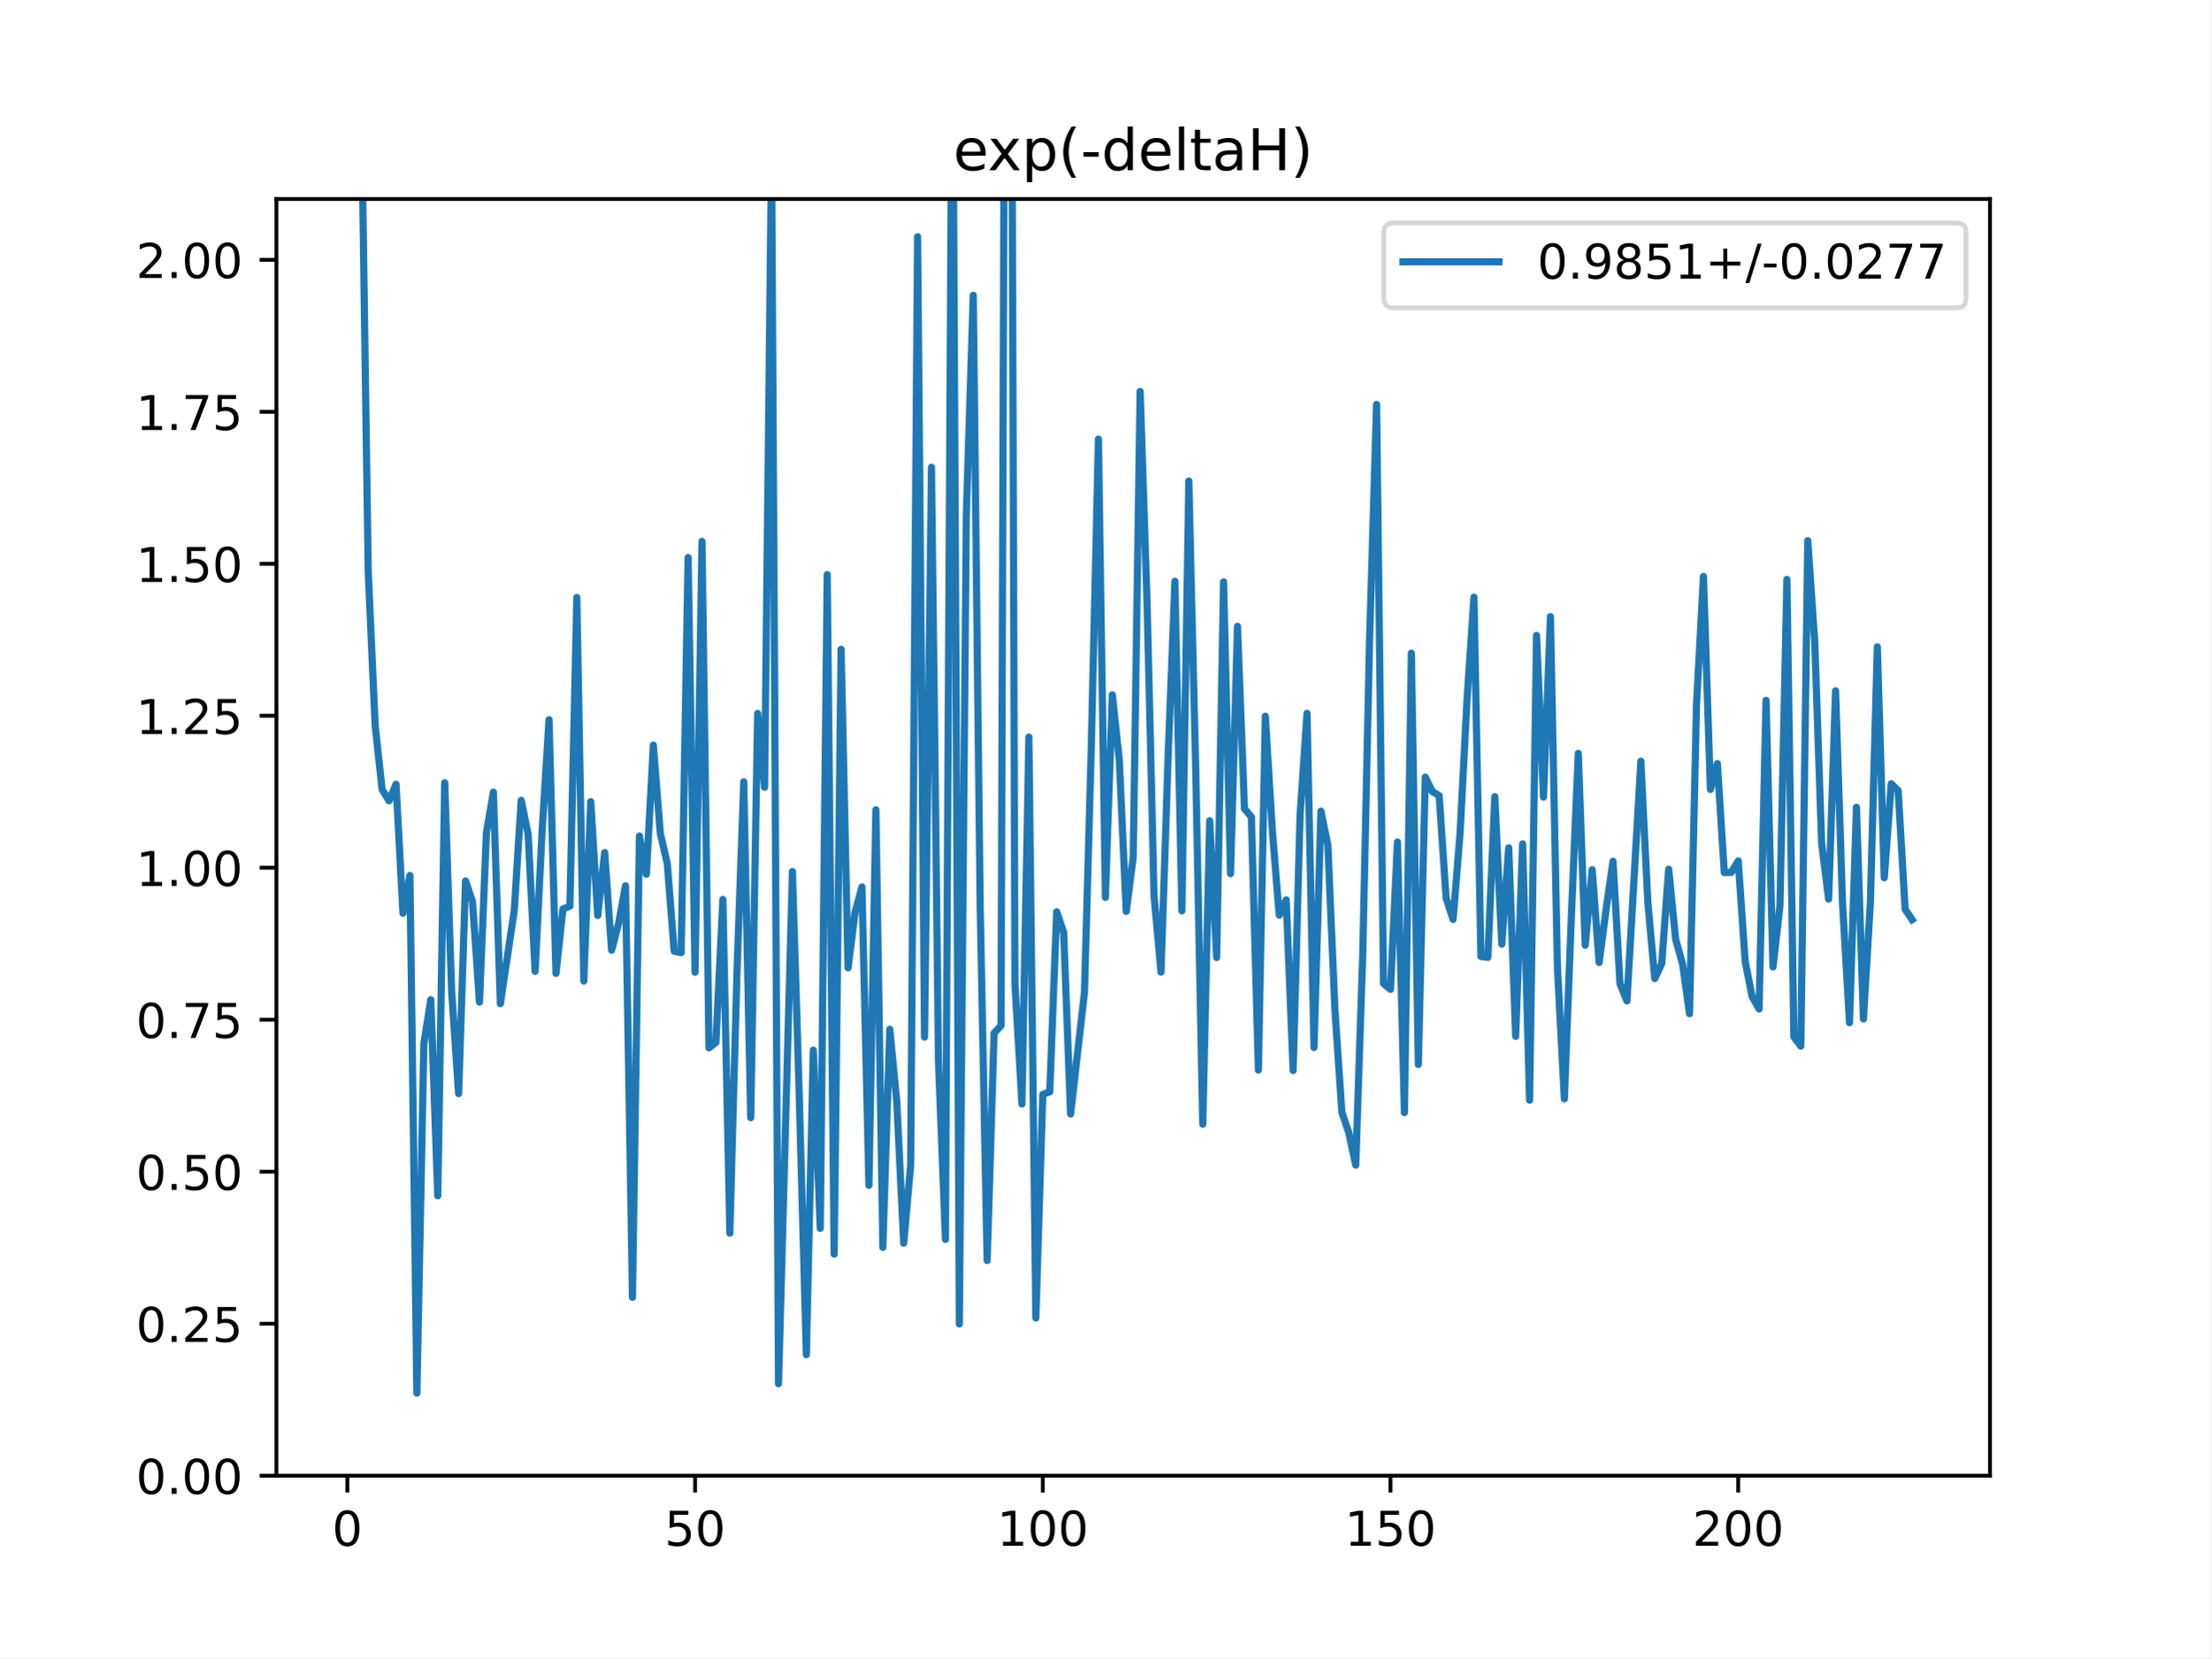
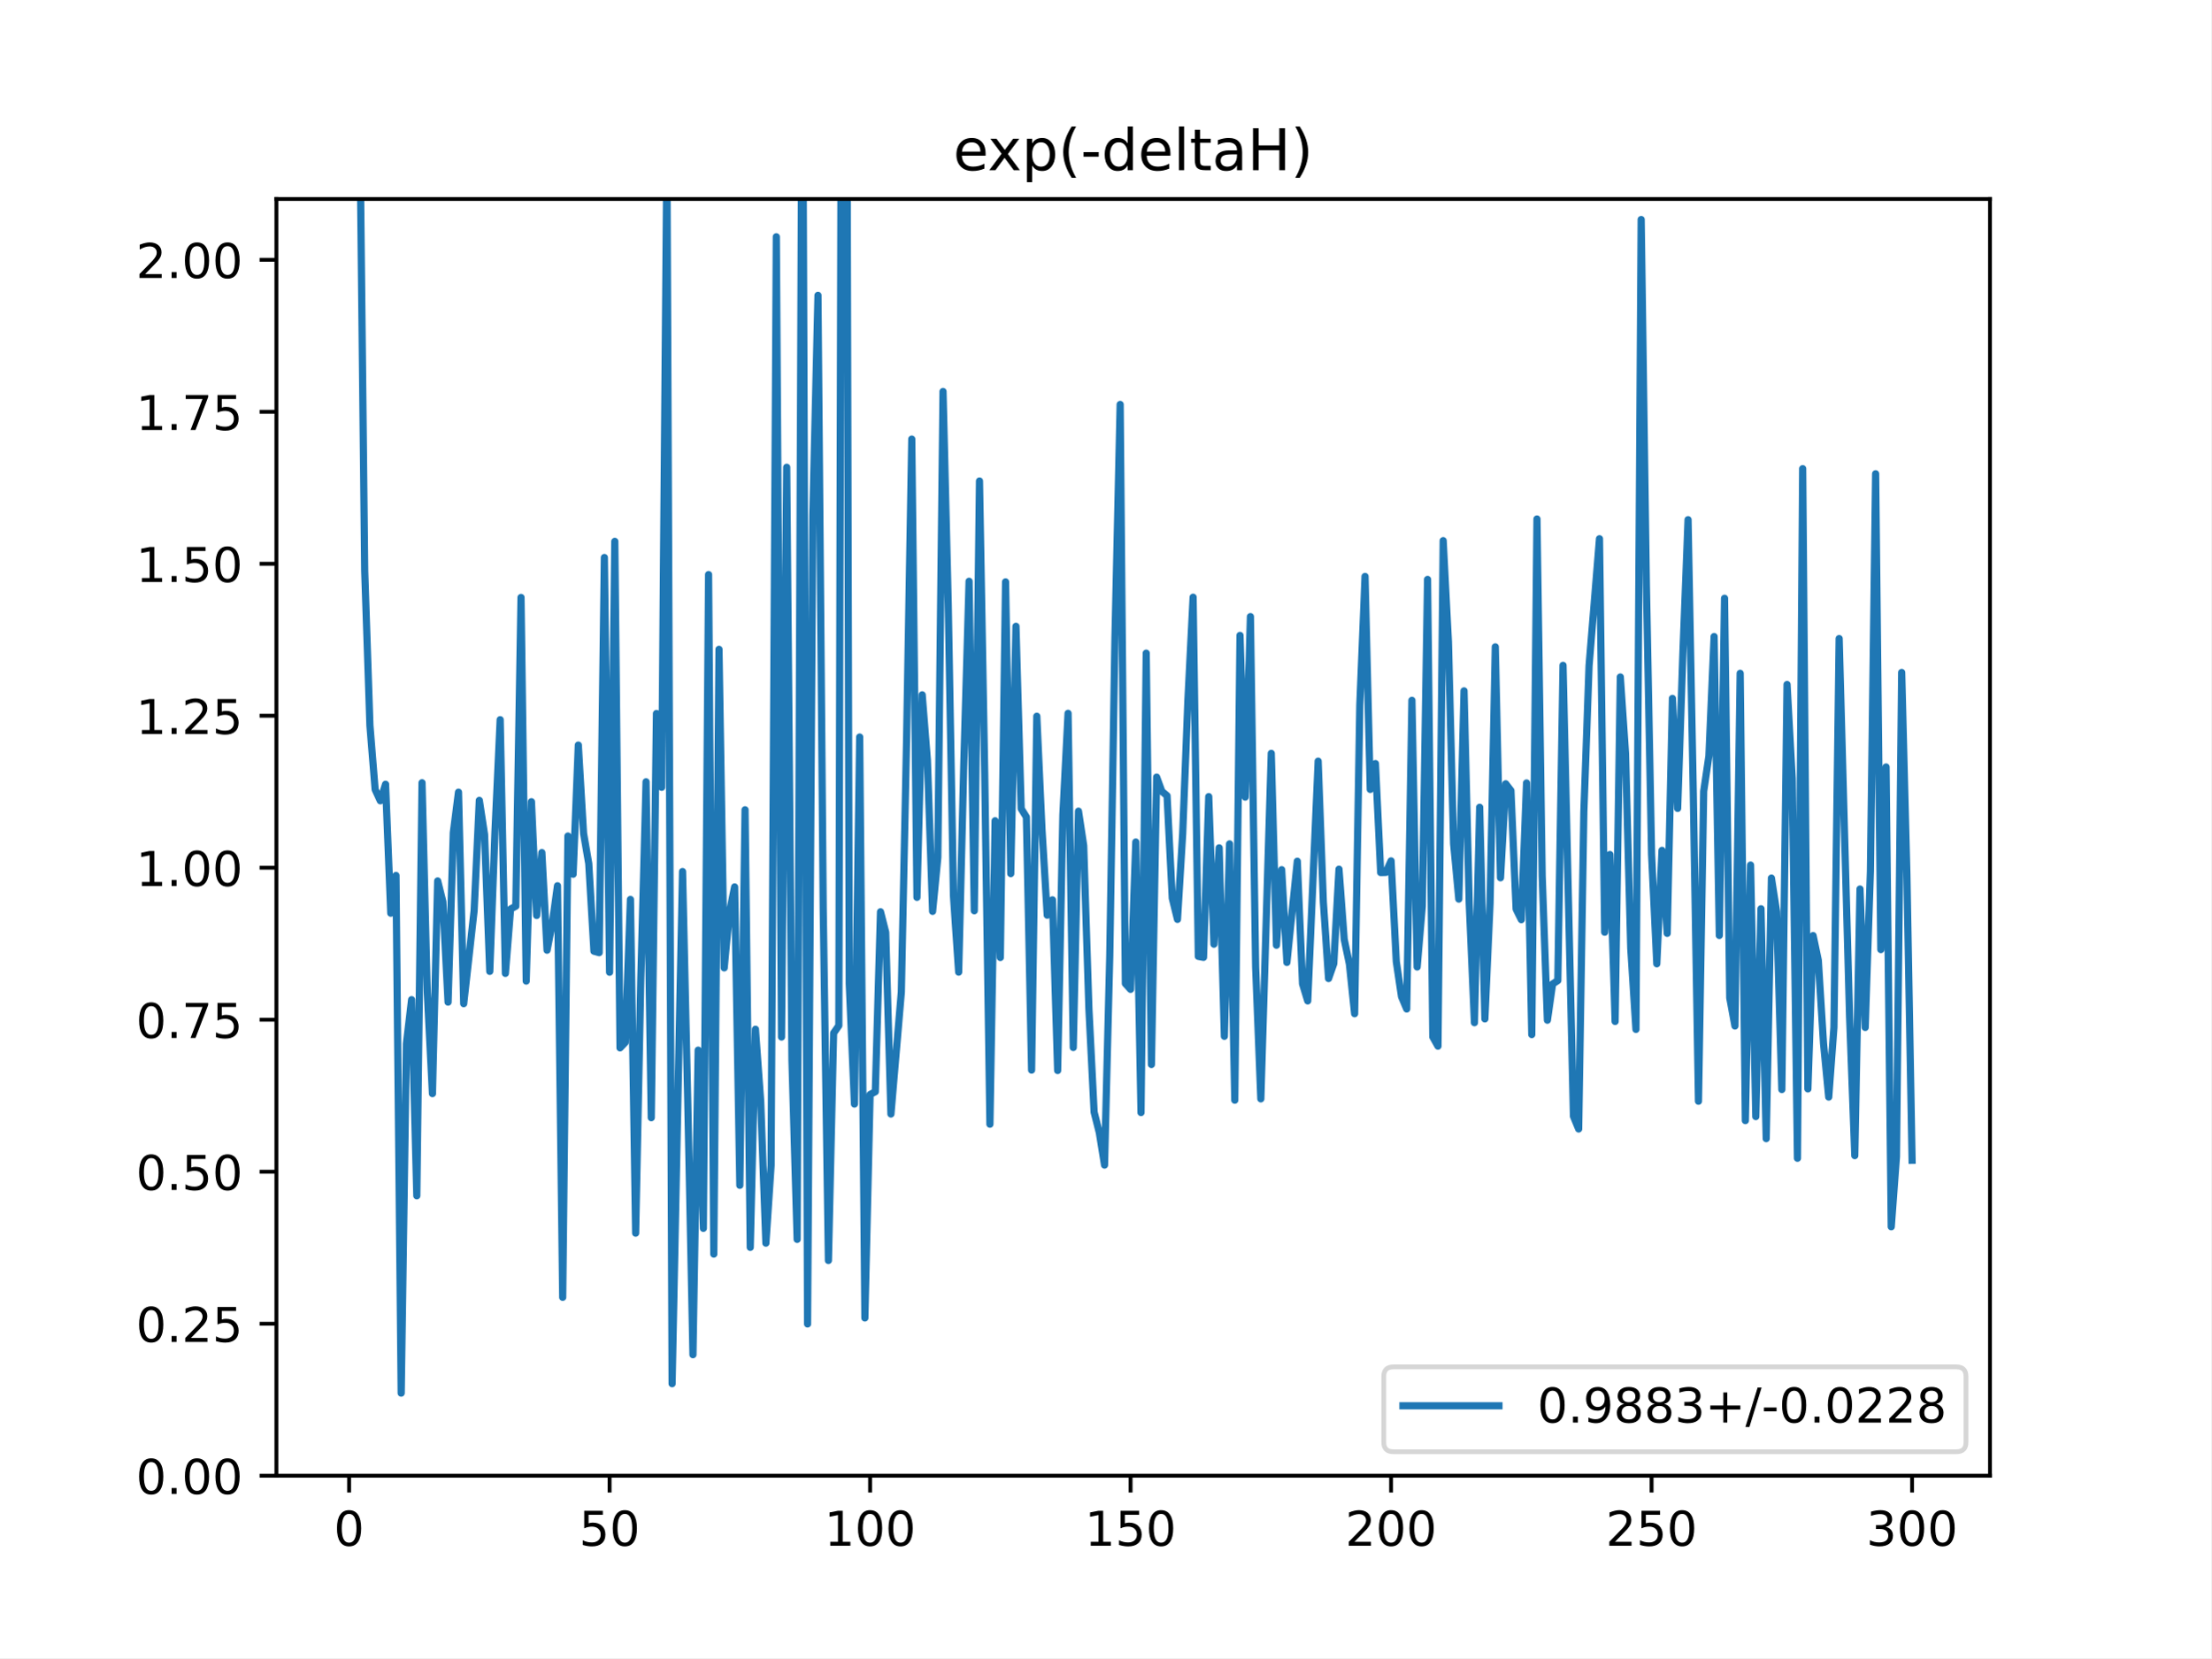
<svg xmlns="http://www.w3.org/2000/svg" xmlns:xlink="http://www.w3.org/1999/xlink" height="345.6pt" version="1.1" viewBox="0 0 460.8 345.6" width="460.8pt">
  <defs>
    <style type="text/css">
*{stroke-linecap:butt;stroke-linejoin:round;}
  </style>
  </defs>
  <g id="figure_1">
    <g id="patch_1">
      <path d="M 0 345.6  L 460.8 345.6  L 460.8 0  L 0 0  z " style="fill:#ffffff;" />
    </g>
    <g id="axes_1">
      <g id="patch_2">
        <path d="M 57.6 307.584  L 414.72 307.584  L 414.72 41.472  L 57.6 41.472  z " style="fill:#ffffff;" />
      </g>
      <g id="matplotlib.axis_1">
        <g id="xtick_1">
          <g id="line2d_1">
            <defs>
-               <path d="M 0 0  L 0 3.5  " id="mc84255a61d" style="stroke:#000000;stroke-width:0.8;" />
-             </defs>
-             <g>
-               <use style="stroke:#000000;stroke-width:0.8;" x="72.383" xlink:href="#mc84255a61d" y="307.584" />
+               <path d="M 0 0  L 0 3.5  " id="maacd89f834" style="stroke:#000000;stroke-width:0.8;" />
+             </defs>
+             <g>
+               <use style="stroke:#000000;stroke-width:0.8;" x="72.747" xlink:href="#maacd89f834" y="307.584" />
            </g>
          </g>
          <g id="text_1">
            <defs>
              <path d="M 31.781 66.406  Q 24.172 66.406 20.328 58.906  Q 16.5 51.422 16.5 36.375  Q 16.5 21.391 20.328 13.891  Q 24.172 6.391 31.781 6.391  Q 39.453 6.391 43.281 13.891  Q 47.125 21.391 47.125 36.375  Q 47.125 51.422 43.281 58.906  Q 39.453 66.406 31.781 66.406  z M 31.781 74.219  Q 44.047 74.219 50.516 64.516  Q 56.984 54.828 56.984 36.375  Q 56.984 17.969 50.516 8.266  Q 44.047 -1.422 31.781 -1.422  Q 19.531 -1.422 13.062 8.266  Q 6.594 17.969 6.594 36.375  Q 6.594 54.828 13.062 64.516  Q 19.531 74.219 31.781 74.219  z " id="DejaVuSans-48" />
            </defs>
-             <g transform="translate(69.20213 322.1824)scale(0.1 -0.1)">
+             <g transform="translate(69.56568 322.1824)scale(0.1 -0.1)">
              <use xlink:href="#DejaVuSans-48" />
            </g>
          </g>
        </g>
        <g id="xtick_2">
          <g id="line2d_2">
            <g>
-               <use style="stroke:#000000;stroke-width:0.8;" x="144.851" xlink:href="#mc84255a61d" y="307.584" />
+               <use style="stroke:#000000;stroke-width:0.8;" x="127.037" xlink:href="#maacd89f834" y="307.584" />
            </g>
          </g>
          <g id="text_2">
            <defs>
              <path d="M 10.797 72.906  L 49.516 72.906  L 49.516 64.594  L 19.828 64.594  L 19.828 46.734  Q 21.969 47.469 24.109 47.828  Q 26.266 48.188 28.422 48.188  Q 40.625 48.188 47.75 41.5  Q 54.891 34.812 54.891 23.391  Q 54.891 11.625 47.562 5.094  Q 40.234 -1.422 26.906 -1.422  Q 22.312 -1.422 17.547 -0.641  Q 12.797 0.141 7.719 1.703  L 7.719 11.625  Q 12.109 9.234 16.797 8.062  Q 21.484 6.891 26.703 6.891  Q 35.156 6.891 40.078 11.328  Q 45.016 15.766 45.016 23.391  Q 45.016 31 40.078 35.438  Q 35.156 39.891 26.703 39.891  Q 22.75 39.891 18.812 39.016  Q 14.891 38.141 10.797 36.281  z " id="DejaVuSans-53" />
            </defs>
-             <g transform="translate(138.4884 322.1824)scale(0.1 -0.1)">
+             <g transform="translate(120.6745 322.1824)scale(0.1 -0.1)">
              <use xlink:href="#DejaVuSans-53" />
              <use x="63.623" xlink:href="#DejaVuSans-48" />
            </g>
          </g>
        </g>
        <g id="xtick_3">
          <g id="line2d_3">
            <g>
-               <use style="stroke:#000000;stroke-width:0.8;" x="217.318" xlink:href="#mc84255a61d" y="307.584" />
+               <use style="stroke:#000000;stroke-width:0.8;" x="181.327" xlink:href="#maacd89f834" y="307.584" />
            </g>
          </g>
          <g id="text_3">
            <defs>
              <path d="M 12.406 8.297  L 28.516 8.297  L 28.516 63.922  L 10.984 60.406  L 10.984 69.391  L 28.422 72.906  L 38.281 72.906  L 38.281 8.297  L 54.391 8.297  L 54.391 0  L 12.406 0  z " id="DejaVuSans-49" />
            </defs>
-             <g transform="translate(207.7747 322.1824)scale(0.1 -0.1)">
+             <g transform="translate(171.7833 322.1824)scale(0.1 -0.1)">
              <use xlink:href="#DejaVuSans-49" />
              <use x="63.623" xlink:href="#DejaVuSans-48" />
              <use x="127.246" xlink:href="#DejaVuSans-48" />
            </g>
          </g>
        </g>
        <g id="xtick_4">
          <g id="line2d_4">
            <g>
-               <use style="stroke:#000000;stroke-width:0.8;" x="289.786" xlink:href="#mc84255a61d" y="307.584" />
+               <use style="stroke:#000000;stroke-width:0.8;" x="235.617" xlink:href="#maacd89f834" y="307.584" />
            </g>
          </g>
          <g id="text_4">
-             <g transform="translate(280.2422 322.1824)scale(0.1 -0.1)">
+             <g transform="translate(226.0733 322.1824)scale(0.1 -0.1)">
              <use xlink:href="#DejaVuSans-49" />
              <use x="63.623" xlink:href="#DejaVuSans-53" />
              <use x="127.246" xlink:href="#DejaVuSans-48" />
            </g>
          </g>
        </g>
        <g id="xtick_5">
          <g id="line2d_5">
            <g>
-               <use style="stroke:#000000;stroke-width:0.8;" x="362.254" xlink:href="#mc84255a61d" y="307.584" />
+               <use style="stroke:#000000;stroke-width:0.8;" x="289.907" xlink:href="#maacd89f834" y="307.584" />
            </g>
          </g>
          <g id="text_5">
            <defs>
              <path d="M 19.188 8.297  L 53.609 8.297  L 53.609 0  L 7.328 0  L 7.328 8.297  Q 12.938 14.109 22.625 23.891  Q 32.328 33.688 34.812 36.531  Q 39.547 41.844 41.422 45.531  Q 43.312 49.219 43.312 52.781  Q 43.312 58.594 39.234 62.25  Q 35.156 65.922 28.609 65.922  Q 23.969 65.922 18.812 64.312  Q 13.672 62.703 7.812 59.422  L 7.812 69.391  Q 13.766 71.781 18.938 73  Q 24.125 74.219 28.422 74.219  Q 39.75 74.219 46.484 68.547  Q 53.219 62.891 53.219 53.422  Q 53.219 48.922 51.531 44.891  Q 49.859 40.875 45.406 35.406  Q 44.188 33.984 37.641 27.219  Q 31.109 20.453 19.188 8.297  z " id="DejaVuSans-50" />
            </defs>
-             <g transform="translate(352.7098 322.1824)scale(0.1 -0.1)">
+             <g transform="translate(280.3634 322.1824)scale(0.1 -0.1)">
              <use xlink:href="#DejaVuSans-50" />
              <use x="63.623" xlink:href="#DejaVuSans-48" />
              <use x="127.246" xlink:href="#DejaVuSans-48" />
            </g>
          </g>
        </g>
+         <g id="xtick_6">
+           <g id="line2d_6">
+             <g>
+               <use style="stroke:#000000;stroke-width:0.8;" x="344.197" xlink:href="#maacd89f834" y="307.584" />
+             </g>
+           </g>
+           <g id="text_6">
+             <g transform="translate(334.6535 322.1824)scale(0.1 -0.1)">
+               <use xlink:href="#DejaVuSans-50" />
+               <use x="63.623" xlink:href="#DejaVuSans-53" />
+               <use x="127.246" xlink:href="#DejaVuSans-48" />
+             </g>
+           </g>
+         </g>
+         <g id="xtick_7">
+           <g id="line2d_7">
+             <g>
+               <use style="stroke:#000000;stroke-width:0.8;" x="398.487" xlink:href="#maacd89f834" y="307.584" />
+             </g>
+           </g>
+           <g id="text_7">
+             <defs>
+               <path d="M 40.578 39.312  Q 47.656 37.797 51.625 33  Q 55.609 28.219 55.609 21.188  Q 55.609 10.406 48.188 4.484  Q 40.766 -1.422 27.094 -1.422  Q 22.516 -1.422 17.656 -0.516  Q 12.797 0.391 7.625 2.203  L 7.625 11.719  Q 11.719 9.328 16.594 8.109  Q 21.484 6.891 26.812 6.891  Q 36.078 6.891 40.938 10.547  Q 45.797 14.203 45.797 21.188  Q 45.797 27.641 41.281 31.266  Q 36.766 34.906 28.719 34.906  L 20.219 34.906  L 20.219 43.016  L 29.109 43.016  Q 36.375 43.016 40.234 45.922  Q 44.094 48.828 44.094 54.297  Q 44.094 59.906 40.109 62.906  Q 36.141 65.922 28.719 65.922  Q 24.656 65.922 20.016 65.031  Q 15.375 64.156 9.812 62.312  L 9.812 71.094  Q 15.438 72.656 20.344 73.438  Q 25.25 74.219 29.594 74.219  Q 40.828 74.219 47.359 69.109  Q 53.906 64.016 53.906 55.328  Q 53.906 49.266 50.438 45.094  Q 46.969 40.922 40.578 39.312  z " id="DejaVuSans-51" />
+             </defs>
+             <g transform="translate(388.9435 322.1824)scale(0.1 -0.1)">
+               <use xlink:href="#DejaVuSans-51" />
+               <use x="63.623" xlink:href="#DejaVuSans-48" />
+               <use x="127.246" xlink:href="#DejaVuSans-48" />
+             </g>
+           </g>
+         </g>
      </g>
      <g id="matplotlib.axis_2">
        <g id="ytick_1">
-           <g id="line2d_6">
-             <defs>
-               <path d="M 0 0  L -3.5 0  " id="md9ba91900f" style="stroke:#000000;stroke-width:0.8;" />
-             </defs>
-             <g>
-               <use style="stroke:#000000;stroke-width:0.8;" x="57.6" xlink:href="#md9ba91900f" y="307.584" />
-             </g>
-           </g>
-           <g id="text_6">
+           <g id="line2d_8">
+             <defs>
+               <path d="M 0 0  L -3.5 0  " id="me65c420ccc" style="stroke:#000000;stroke-width:0.8;" />
+             </defs>
+             <g>
+               <use style="stroke:#000000;stroke-width:0.8;" x="57.6" xlink:href="#me65c420ccc" y="307.584" />
+             </g>
+           </g>
+           <g id="text_8">
            <defs>
              <path d="M 10.688 12.406  L 21 12.406  L 21 0  L 10.688 0  z " id="DejaVuSans-46" />
            </defs>
            <g transform="translate(28.33438 311.3832)scale(0.1 -0.1)">
              <use xlink:href="#DejaVuSans-48" />
              <use x="63.623" xlink:href="#DejaVuSans-46" />
              <use x="95.41" xlink:href="#DejaVuSans-48" />
              <use x="159.033" xlink:href="#DejaVuSans-48" />
            </g>
          </g>
        </g>
        <g id="ytick_2">
-           <g id="line2d_7">
-             <g>
-               <use style="stroke:#000000;stroke-width:0.8;" x="57.6" xlink:href="#md9ba91900f" y="275.904" />
-             </g>
-           </g>
-           <g id="text_7">
+           <g id="line2d_9">
+             <g>
+               <use style="stroke:#000000;stroke-width:0.8;" x="57.6" xlink:href="#me65c420ccc" y="275.904" />
+             </g>
+           </g>
+           <g id="text_9">
            <g transform="translate(28.33438 279.7032)scale(0.1 -0.1)">
              <use xlink:href="#DejaVuSans-48" />
              <use x="63.623" xlink:href="#DejaVuSans-46" />
              <use x="95.41" xlink:href="#DejaVuSans-50" />
              <use x="159.033" xlink:href="#DejaVuSans-53" />
            </g>
          </g>
        </g>
        <g id="ytick_3">
-           <g id="line2d_8">
-             <g>
-               <use style="stroke:#000000;stroke-width:0.8;" x="57.6" xlink:href="#md9ba91900f" y="244.224" />
-             </g>
-           </g>
-           <g id="text_8">
+           <g id="line2d_10">
+             <g>
+               <use style="stroke:#000000;stroke-width:0.8;" x="57.6" xlink:href="#me65c420ccc" y="244.224" />
+             </g>
+           </g>
+           <g id="text_10">
            <g transform="translate(28.33438 248.0232)scale(0.1 -0.1)">
              <use xlink:href="#DejaVuSans-48" />
              <use x="63.623" xlink:href="#DejaVuSans-46" />
              <use x="95.41" xlink:href="#DejaVuSans-53" />
              <use x="159.033" xlink:href="#DejaVuSans-48" />
            </g>
          </g>
        </g>
        <g id="ytick_4">
-           <g id="line2d_9">
-             <g>
-               <use style="stroke:#000000;stroke-width:0.8;" x="57.6" xlink:href="#md9ba91900f" y="212.544" />
-             </g>
-           </g>
-           <g id="text_9">
+           <g id="line2d_11">
+             <g>
+               <use style="stroke:#000000;stroke-width:0.8;" x="57.6" xlink:href="#me65c420ccc" y="212.544" />
+             </g>
+           </g>
+           <g id="text_11">
            <defs>
              <path d="M 8.203 72.906  L 55.078 72.906  L 55.078 68.703  L 28.609 0  L 18.312 0  L 43.219 64.594  L 8.203 64.594  z " id="DejaVuSans-55" />
            </defs>
            <g transform="translate(28.33438 216.3432)scale(0.1 -0.1)">
              <use xlink:href="#DejaVuSans-48" />
              <use x="63.623" xlink:href="#DejaVuSans-46" />
              <use x="95.41" xlink:href="#DejaVuSans-55" />
              <use x="159.033" xlink:href="#DejaVuSans-53" />
            </g>
          </g>
        </g>
        <g id="ytick_5">
-           <g id="line2d_10">
-             <g>
-               <use style="stroke:#000000;stroke-width:0.8;" x="57.6" xlink:href="#md9ba91900f" y="180.864" />
-             </g>
-           </g>
-           <g id="text_10">
+           <g id="line2d_12">
+             <g>
+               <use style="stroke:#000000;stroke-width:0.8;" x="57.6" xlink:href="#me65c420ccc" y="180.864" />
+             </g>
+           </g>
+           <g id="text_12">
            <g transform="translate(28.33438 184.6632)scale(0.1 -0.1)">
              <use xlink:href="#DejaVuSans-49" />
              <use x="63.623" xlink:href="#DejaVuSans-46" />
              <use x="95.41" xlink:href="#DejaVuSans-48" />
              <use x="159.033" xlink:href="#DejaVuSans-48" />
            </g>
          </g>
        </g>
        <g id="ytick_6">
-           <g id="line2d_11">
-             <g>
-               <use style="stroke:#000000;stroke-width:0.8;" x="57.6" xlink:href="#md9ba91900f" y="149.184" />
-             </g>
-           </g>
-           <g id="text_11">
+           <g id="line2d_13">
+             <g>
+               <use style="stroke:#000000;stroke-width:0.8;" x="57.6" xlink:href="#me65c420ccc" y="149.184" />
+             </g>
+           </g>
+           <g id="text_13">
            <g transform="translate(28.33438 152.9832)scale(0.1 -0.1)">
              <use xlink:href="#DejaVuSans-49" />
              <use x="63.623" xlink:href="#DejaVuSans-46" />
              <use x="95.41" xlink:href="#DejaVuSans-50" />
              <use x="159.033" xlink:href="#DejaVuSans-53" />
            </g>
          </g>
        </g>
        <g id="ytick_7">
-           <g id="line2d_12">
-             <g>
-               <use style="stroke:#000000;stroke-width:0.8;" x="57.6" xlink:href="#md9ba91900f" y="117.504" />
-             </g>
-           </g>
-           <g id="text_12">
+           <g id="line2d_14">
+             <g>
+               <use style="stroke:#000000;stroke-width:0.8;" x="57.6" xlink:href="#me65c420ccc" y="117.504" />
+             </g>
+           </g>
+           <g id="text_14">
            <g transform="translate(28.33438 121.3032)scale(0.1 -0.1)">
              <use xlink:href="#DejaVuSans-49" />
              <use x="63.623" xlink:href="#DejaVuSans-46" />
              <use x="95.41" xlink:href="#DejaVuSans-53" />
              <use x="159.033" xlink:href="#DejaVuSans-48" />
            </g>
          </g>
        </g>
        <g id="ytick_8">
-           <g id="line2d_13">
-             <g>
-               <use style="stroke:#000000;stroke-width:0.8;" x="57.6" xlink:href="#md9ba91900f" y="85.824" />
-             </g>
-           </g>
-           <g id="text_13">
+           <g id="line2d_15">
+             <g>
+               <use style="stroke:#000000;stroke-width:0.8;" x="57.6" xlink:href="#me65c420ccc" y="85.824" />
+             </g>
+           </g>
+           <g id="text_15">
            <g transform="translate(28.33438 89.62322)scale(0.1 -0.1)">
              <use xlink:href="#DejaVuSans-49" />
              <use x="63.623" xlink:href="#DejaVuSans-46" />
              <use x="95.41" xlink:href="#DejaVuSans-55" />
              <use x="159.033" xlink:href="#DejaVuSans-53" />
            </g>
          </g>
        </g>
        <g id="ytick_9">
-           <g id="line2d_14">
-             <g>
-               <use style="stroke:#000000;stroke-width:0.8;" x="57.6" xlink:href="#md9ba91900f" y="54.144" />
-             </g>
-           </g>
-           <g id="text_14">
+           <g id="line2d_16">
+             <g>
+               <use style="stroke:#000000;stroke-width:0.8;" x="57.6" xlink:href="#me65c420ccc" y="54.144" />
+             </g>
+           </g>
+           <g id="text_16">
            <g transform="translate(28.33438 57.94322)scale(0.1 -0.1)">
              <use xlink:href="#DejaVuSans-50" />
              <use x="63.623" xlink:href="#DejaVuSans-46" />
              <use x="95.41" xlink:href="#DejaVuSans-48" />
              <use x="159.033" xlink:href="#DejaVuSans-48" />
            </g>
          </g>
        </g>
      </g>
-       <g id="line2d_15">
-         <path clip-path="url(#p8f76c8113b)" d="M 75.235 -1  L 75.282 19.743  L 76.731 119.047  L 78.181 151.229  L 79.63 164.559  L 81.079 166.912  L 82.529 163.465  L 83.978 190.34  L 85.428 182.472  L 86.877 290.369  L 88.326 217.531  L 89.776 208.361  L 91.225 249.236  L 92.674 163.147  L 94.124 206.748  L 95.573 227.947  L 97.022 183.614  L 98.472 187.952  L 99.921 208.873  L 101.37 173.557  L 102.82 165.114  L 104.269 209.195  L 107.168 189.79  L 108.617 166.823  L 110.066 173.939  L 111.516 202.469  L 112.965 173.366  L 114.415 150.004  L 115.864 202.884  L 117.313 189.464  L 118.763 188.875  L 120.212 124.525  L 121.661 204.486  L 123.111 167.098  L 124.56 190.817  L 126.009 177.703  L 127.459 198.052  L 128.908 192.492  L 130.357 184.618  L 131.807 270.401  L 133.256 174.255  L 134.705 182.213  L 136.155 155.298  L 137.604 173.682  L 139.054 179.98  L 140.503 198.259  L 141.952 198.561  L 143.402 116.197  L 144.851 202.647  L 146.3 112.834  L 147.75 218.411  L 149.199 217.272  L 150.648 187.473  L 152.098 257.029  L 153.547 203.771  L 154.996 162.952  L 156.446 232.965  L 157.895 148.714  L 159.344 164.098  L 160.794 31.17  L 162.243 288.408  L 165.142 181.648  L 166.591 229.316  L 168.041 282.36  L 169.49 218.881  L 170.939 256.026  L 172.389 119.759  L 173.838 261.391  L 175.287 135.335  L 176.737 201.73  L 178.186 190.201  L 179.635 184.861  L 181.085 247.059  L 182.534 168.785  L 183.983 259.997  L 185.433 214.528  L 186.882 229.538  L 188.331 259.114  L 189.781 242.925  L 191.23 49.349  L 192.679 216.153  L 194.129 97.386  L 195.578 220.96  L 197.028 258.33  L 198.436 -1  M 198.516 -1  L 199.926 275.954  L 201.376 107.463  L 202.825 61.554  L 204.274 189.207  L 205.724 262.733  L 207.173 215.329  L 208.622 213.764  L 209.344 -1  M 210.815 -1  L 211.521 205.016  L 212.97 230.112  L 214.42 153.619  L 215.869 274.7  L 217.318 228.124  L 218.768 227.557  L 220.217 190.043  L 221.666 194.33  L 223.116 232.196  L 226.015 206.763  L 227.464 154.317  L 228.913 91.523  L 230.363 187.035  L 231.812 144.828  L 233.261 158.424  L 234.711 189.959  L 236.16 178.71  L 237.609 81.593  L 239.059 125.785  L 240.508 186.684  L 241.957 202.62  L 243.407 158.703  L 244.856 121.151  L 246.305 189.833  L 247.755 100.253  L 249.204 161.166  L 250.654 234.321  L 252.103 171.068  L 253.552 199.571  L 255.002 121.278  L 256.451 182.088  L 257.9 130.537  L 259.35 168.557  L 260.799 170.296  L 262.248 223.04  L 263.698 149.288  L 265.147 172.959  L 266.596 190.753  L 268.046 187.555  L 269.495 223.134  L 270.944 169.843  L 272.394 148.68  L 273.843 218.338  L 275.292 169.066  L 276.742 176.271  L 278.191 210.254  L 279.641 231.795  L 281.09 236.088  L 282.539 242.838  L 283.989 199.317  L 285.438 132.846  L 286.887 84.294  L 288.337 205.012  L 289.786 206.212  L 291.235 175.5  L 292.685 231.893  L 294.134 136.136  L 295.583 221.876  L 297.033 161.975  L 298.482 164.948  L 299.931 165.855  L 301.381 187.214  L 302.83 191.629  L 304.279 173.755  L 305.729 145.954  L 307.178 124.472  L 308.628 199.339  L 310.077 199.542  L 311.526 166.037  L 312.976 196.798  L 314.425 176.719  L 315.874 215.999  L 317.324 175.888  L 318.773 229.316  L 320.222 132.43  L 321.672 166.135  L 323.121 128.526  L 324.57 201.547  L 326.02 229.039  L 327.469 191.258  L 328.918 157.02  L 330.368 197.014  L 331.817 181.273  L 333.266 200.609  L 334.716 189.559  L 336.165 179.51  L 337.615 205.067  L 339.064 208.624  L 341.963 158.653  L 343.412 188.015  L 344.861 203.96  L 346.311 200.842  L 347.76 181.165  L 349.209 195.756  L 350.659 200.946  L 352.108 211.293  L 353.557 146.938  L 355.007 120.144  L 356.456 164.542  L 357.905 159.154  L 359.355 181.869  L 360.804 181.838  L 362.254 179.435  L 363.703 200.416  L 365.152 207.739  L 366.602 210.304  L 368.051 145.976  L 369.5 201.548  L 370.95 188.793  L 372.399 120.77  L 373.848 216.11  L 375.298 218.053  L 376.747 112.69  L 378.196 133.716  L 379.646 175.872  L 381.095 187.398  L 382.544 143.998  L 383.994 188.321  L 385.443 213.163  L 386.892 168.263  L 388.342 212.369  L 389.791 188.224  L 391.241 134.83  L 392.69 182.963  L 394.139 163.363  L 395.589 164.788  L 397.038 189.506  L 398.487 191.685  L 398.487 191.685  " style="fill:none;stroke:#1f77b4;stroke-linecap:square;stroke-width:1.5;" />
+       <g id="line2d_17">
+         <path clip-path="url(#p2df93ce025)" d="M 74.883 -1  L 74.919 19.743  L 76.004 119.047  L 77.09 151.229  L 78.176 164.559  L 79.262 166.912  L 80.348 163.465  L 81.433 190.34  L 82.519 182.472  L 83.605 290.369  L 84.691 217.531  L 85.777 208.361  L 86.862 249.236  L 87.948 163.147  L 89.034 206.748  L 90.12 227.947  L 91.206 183.614  L 92.291 187.952  L 93.377 208.873  L 94.463 173.557  L 95.549 165.114  L 96.635 209.195  L 98.806 189.79  L 99.892 166.823  L 100.978 173.939  L 102.064 202.469  L 103.149 173.366  L 104.235 150.004  L 105.321 202.884  L 106.407 189.464  L 107.493 188.875  L 108.578 124.525  L 109.664 204.486  L 110.75 167.098  L 111.836 190.817  L 112.922 177.703  L 114.007 198.052  L 115.093 192.492  L 116.179 184.618  L 117.265 270.401  L 118.351 174.255  L 119.436 182.213  L 120.522 155.298  L 121.608 173.682  L 122.694 179.98  L 123.78 198.259  L 124.865 198.561  L 125.951 116.197  L 127.037 202.647  L 128.123 112.834  L 129.209 218.411  L 130.294 217.272  L 131.38 187.473  L 132.466 257.029  L 133.552 203.771  L 134.638 162.952  L 135.723 232.965  L 136.809 148.714  L 137.895 164.098  L 138.981 31.17  L 140.067 288.408  L 142.238 181.648  L 143.324 229.316  L 144.41 282.36  L 145.496 218.881  L 146.581 256.026  L 147.667 119.759  L 148.753 261.391  L 149.839 135.335  L 150.925 201.73  L 152.01 190.201  L 153.096 184.861  L 154.182 247.059  L 155.268 168.785  L 156.354 259.997  L 157.439 214.528  L 158.525 229.538  L 159.611 259.114  L 160.697 242.925  L 161.783 49.349  L 162.868 216.153  L 163.954 97.386  L 165.04 220.96  L 166.126 258.33  L 167.181 -1  M 167.241 -1  L 168.297 275.954  L 169.383 107.463  L 170.469 61.554  L 171.555 189.207  L 172.641 262.733  L 173.726 215.329  L 174.812 213.764  L 175.353 -1  M 176.455 -1  L 176.984 205.016  L 178.07 230.112  L 179.155 153.619  L 180.241 274.7  L 181.327 228.124  L 182.413 227.557  L 183.499 190.043  L 184.584 194.33  L 185.67 232.196  L 187.842 206.763  L 188.928 154.317  L 190.013 91.523  L 191.099 187.035  L 192.185 144.828  L 193.271 158.424  L 194.357 189.959  L 195.442 178.71  L 196.528 81.593  L 197.614 125.785  L 198.7 186.684  L 199.786 202.62  L 200.871 158.703  L 201.957 121.151  L 203.043 189.833  L 204.129 100.253  L 205.215 161.166  L 206.3 234.321  L 207.386 171.068  L 208.472 199.571  L 209.558 121.278  L 210.644 182.088  L 211.729 130.537  L 212.815 168.557  L 213.901 170.296  L 214.987 223.04  L 216.073 149.288  L 217.158 172.959  L 218.244 190.753  L 219.33 187.555  L 220.416 223.134  L 221.502 169.843  L 222.587 148.68  L 223.673 218.338  L 224.759 169.066  L 225.845 176.271  L 226.931 210.254  L 228.016 231.795  L 229.102 236.088  L 230.188 242.838  L 231.274 199.317  L 232.36 132.846  L 233.445 84.294  L 234.531 205.012  L 235.617 206.212  L 236.703 175.5  L 237.789 231.893  L 238.875 136.136  L 239.96 221.876  L 241.046 161.975  L 242.132 164.948  L 243.218 165.855  L 244.304 187.214  L 245.389 191.629  L 246.475 173.755  L 247.561 145.954  L 248.647 124.472  L 249.733 199.339  L 250.818 199.542  L 251.904 166.037  L 252.99 196.798  L 254.076 176.719  L 255.162 215.999  L 256.247 175.888  L 257.333 229.316  L 258.419 132.43  L 259.505 166.135  L 260.591 128.526  L 261.676 201.547  L 262.762 229.039  L 264.934 157.02  L 266.02 197.014  L 267.105 181.273  L 268.191 200.609  L 270.363 179.51  L 271.449 205.067  L 272.534 208.624  L 274.706 158.653  L 275.792 188.015  L 276.878 203.96  L 277.963 200.842  L 279.049 181.165  L 280.135 195.756  L 281.221 200.946  L 282.307 211.293  L 283.392 146.938  L 284.478 120.144  L 285.564 164.542  L 286.65 159.154  L 287.736 181.869  L 288.821 181.838  L 289.907 179.435  L 290.993 200.416  L 292.079 207.739  L 293.165 210.304  L 294.25 145.976  L 295.336 201.548  L 296.422 188.793  L 297.508 120.77  L 298.594 216.11  L 299.679 218.053  L 300.765 112.69  L 301.851 133.716  L 302.937 175.872  L 304.023 187.398  L 305.108 143.998  L 306.194 188.321  L 307.28 213.163  L 308.366 168.263  L 309.452 212.369  L 310.537 188.224  L 311.623 134.83  L 312.709 182.963  L 313.795 163.363  L 314.881 164.788  L 315.966 189.506  L 317.052 191.685  L 318.138 163.194  L 319.224 215.642  L 320.31 108.17  L 321.395 182.487  L 322.481 212.648  L 323.567 205.092  L 324.653 204.378  L 325.739 138.673  L 327.91 232.656  L 328.996 235.316  L 330.082 169.19  L 331.168 138.762  L 333.339 112.289  L 334.425 194.307  L 335.511 178.112  L 336.597 212.907  L 337.682 141.107  L 338.768 157.057  L 339.854 197.659  L 340.94 214.56  L 342.026 45.752  L 343.111 121.865  L 344.197 178.045  L 345.283 200.885  L 346.369 177.242  L 347.455 194.546  L 348.54 145.571  L 349.626 168.502  L 350.712 136.385  L 351.798 108.318  L 352.884 165.257  L 353.969 229.533  L 355.055 164.939  L 356.141 157.585  L 357.227 132.673  L 358.313 194.974  L 359.398 124.691  L 360.484 207.983  L 361.57 213.846  L 362.656 140.331  L 363.742 233.57  L 364.827 180.303  L 365.913 232.735  L 366.999 189.416  L 368.085 237.33  L 369.171 183.03  L 370.256 190.015  L 371.342 227.092  L 372.428 142.674  L 373.514 162.306  L 374.6 241.419  L 375.685 97.68  L 376.771 226.96  L 377.857 195.006  L 378.943 200.171  L 380.029 217.513  L 381.114 228.661  L 382.2 214.14  L 383.286 133.097  L 385.458 211.772  L 386.543 240.869  L 387.629 185.297  L 388.715 214.152  L 389.801 181.595  L 390.887 98.743  L 391.972 197.921  L 393.058 159.857  L 394.144 255.697  L 395.23 241.098  L 396.316 140.155  L 397.401 182.148  L 398.487 241.843  L 398.487 241.843  " style="fill:none;stroke:#1f77b4;stroke-linecap:square;stroke-width:1.5;" />
      </g>
      <g id="patch_3">
        <path d="M 57.6 307.584  L 57.6 41.472  " style="fill:none;stroke:#000000;stroke-linecap:square;stroke-linejoin:miter;stroke-width:0.8;" />
      </g>
      <g id="patch_4">
        <path d="M 414.72 307.584  L 414.72 41.472  " style="fill:none;stroke:#000000;stroke-linecap:square;stroke-linejoin:miter;stroke-width:0.8;" />
      </g>
      <g id="patch_5">
        <path d="M 57.6 307.584  L 414.72 307.584  " style="fill:none;stroke:#000000;stroke-linecap:square;stroke-linejoin:miter;stroke-width:0.8;" />
      </g>
      <g id="patch_6">
        <path d="M 57.6 41.472  L 414.72 41.472  " style="fill:none;stroke:#000000;stroke-linecap:square;stroke-linejoin:miter;stroke-width:0.8;" />
      </g>
-       <g id="text_15">
+       <g id="text_17">
        <defs>
          <path d="M 56.203 29.594  L 56.203 25.203  L 14.891 25.203  Q 15.484 15.922 20.484 11.062  Q 25.484 6.203 34.422 6.203  Q 39.594 6.203 44.453 7.469  Q 49.312 8.734 54.109 11.281  L 54.109 2.781  Q 49.266 0.734 44.188 -0.344  Q 39.109 -1.422 33.891 -1.422  Q 20.797 -1.422 13.156 6.188  Q 5.516 13.812 5.516 26.812  Q 5.516 40.234 12.766 48.109  Q 20.016 56 32.328 56  Q 43.359 56 49.781 48.891  Q 56.203 41.797 56.203 29.594  z M 47.219 32.234  Q 47.125 39.594 43.094 43.984  Q 39.062 48.391 32.422 48.391  Q 24.906 48.391 20.391 44.141  Q 15.875 39.891 15.188 32.172  z " id="DejaVuSans-101" />
          <path d="M 54.891 54.688  L 35.109 28.078  L 55.906 0  L 45.312 0  L 29.391 21.484  L 13.484 0  L 2.875 0  L 24.125 28.609  L 4.688 54.688  L 15.281 54.688  L 29.781 35.203  L 44.281 54.688  z " id="DejaVuSans-120" />
          <path d="M 18.109 8.203  L 18.109 -20.797  L 9.078 -20.797  L 9.078 54.688  L 18.109 54.688  L 18.109 46.391  Q 20.953 51.266 25.266 53.625  Q 29.594 56 35.594 56  Q 45.562 56 51.781 48.094  Q 58.016 40.188 58.016 27.297  Q 58.016 14.406 51.781 6.484  Q 45.562 -1.422 35.594 -1.422  Q 29.594 -1.422 25.266 0.953  Q 20.953 3.328 18.109 8.203  z M 48.688 27.297  Q 48.688 37.203 44.609 42.844  Q 40.531 48.484 33.406 48.484  Q 26.266 48.484 22.188 42.844  Q 18.109 37.203 18.109 27.297  Q 18.109 17.391 22.188 11.75  Q 26.266 6.109 33.406 6.109  Q 40.531 6.109 44.609 11.75  Q 48.688 17.391 48.688 27.297  z " id="DejaVuSans-112" />
          <path d="M 31 75.875  Q 24.469 64.656 21.281 53.656  Q 18.109 42.672 18.109 31.391  Q 18.109 20.125 21.312 9.062  Q 24.516 -2 31 -13.188  L 23.188 -13.188  Q 15.875 -1.703 12.234 9.375  Q 8.594 20.453 8.594 31.391  Q 8.594 42.281 12.203 53.312  Q 15.828 64.359 23.188 75.875  z " id="DejaVuSans-40" />
          <path d="M 4.891 31.391  L 31.203 31.391  L 31.203 23.391  L 4.891 23.391  z " id="DejaVuSans-45" />
          <path d="M 45.406 46.391  L 45.406 75.984  L 54.391 75.984  L 54.391 0  L 45.406 0  L 45.406 8.203  Q 42.578 3.328 38.25 0.953  Q 33.938 -1.422 27.875 -1.422  Q 17.969 -1.422 11.734 6.484  Q 5.516 14.406 5.516 27.297  Q 5.516 40.188 11.734 48.094  Q 17.969 56 27.875 56  Q 33.938 56 38.25 53.625  Q 42.578 51.266 45.406 46.391  z M 14.797 27.297  Q 14.797 17.391 18.875 11.75  Q 22.953 6.109 30.078 6.109  Q 37.203 6.109 41.297 11.75  Q 45.406 17.391 45.406 27.297  Q 45.406 37.203 41.297 42.844  Q 37.203 48.484 30.078 48.484  Q 22.953 48.484 18.875 42.844  Q 14.797 37.203 14.797 27.297  z " id="DejaVuSans-100" />
          <path d="M 9.422 75.984  L 18.406 75.984  L 18.406 0  L 9.422 0  z " id="DejaVuSans-108" />
          <path d="M 18.312 70.219  L 18.312 54.688  L 36.812 54.688  L 36.812 47.703  L 18.312 47.703  L 18.312 18.016  Q 18.312 11.328 20.141 9.422  Q 21.969 7.516 27.594 7.516  L 36.812 7.516  L 36.812 0  L 27.594 0  Q 17.188 0 13.234 3.875  Q 9.281 7.766 9.281 18.016  L 9.281 47.703  L 2.688 47.703  L 2.688 54.688  L 9.281 54.688  L 9.281 70.219  z " id="DejaVuSans-116" />
          <path d="M 34.281 27.484  Q 23.391 27.484 19.188 25  Q 14.984 22.516 14.984 16.5  Q 14.984 11.719 18.141 8.906  Q 21.297 6.109 26.703 6.109  Q 34.188 6.109 38.703 11.406  Q 43.219 16.703 43.219 25.484  L 43.219 27.484  z M 52.203 31.203  L 52.203 0  L 43.219 0  L 43.219 8.297  Q 40.141 3.328 35.547 0.953  Q 30.953 -1.422 24.312 -1.422  Q 15.922 -1.422 10.953 3.297  Q 6 8.016 6 15.922  Q 6 25.141 12.172 29.828  Q 18.359 34.516 30.609 34.516  L 43.219 34.516  L 43.219 35.406  Q 43.219 41.609 39.141 45  Q 35.062 48.391 27.688 48.391  Q 23 48.391 18.547 47.266  Q 14.109 46.141 10.016 43.891  L 10.016 52.203  Q 14.938 54.109 19.578 55.047  Q 24.219 56 28.609 56  Q 40.484 56 46.344 49.844  Q 52.203 43.703 52.203 31.203  z " id="DejaVuSans-97" />
          <path d="M 9.812 72.906  L 19.672 72.906  L 19.672 43.016  L 55.516 43.016  L 55.516 72.906  L 65.375 72.906  L 65.375 0  L 55.516 0  L 55.516 34.719  L 19.672 34.719  L 19.672 0  L 9.812 0  z " id="DejaVuSans-72" />
          <path d="M 8.016 75.875  L 15.828 75.875  Q 23.141 64.359 26.781 53.312  Q 30.422 42.281 30.422 31.391  Q 30.422 20.453 26.781 9.375  Q 23.141 -1.703 15.828 -13.188  L 8.016 -13.188  Q 14.5 -2 17.703 9.062  Q 20.906 20.125 20.906 31.391  Q 20.906 42.672 17.703 53.656  Q 14.5 64.656 8.016 75.875  z " id="DejaVuSans-41" />
        </defs>
        <g transform="translate(198.6572 35.472)scale(0.12 -0.12)">
          <use xlink:href="#DejaVuSans-101" />
          <use x="59.773" xlink:href="#DejaVuSans-120" />
          <use x="118.953" xlink:href="#DejaVuSans-112" />
          <use x="182.43" xlink:href="#DejaVuSans-40" />
          <use x="221.443" xlink:href="#DejaVuSans-45" />
          <use x="257.527" xlink:href="#DejaVuSans-100" />
          <use x="321.004" xlink:href="#DejaVuSans-101" />
          <use x="382.527" xlink:href="#DejaVuSans-108" />
          <use x="410.311" xlink:href="#DejaVuSans-116" />
          <use x="449.52" xlink:href="#DejaVuSans-97" />
          <use x="510.799" xlink:href="#DejaVuSans-72" />
          <use x="585.994" xlink:href="#DejaVuSans-41" />
        </g>
      </g>
      <g id="legend_1">
        <g id="patch_7">
-           <path d="M 290.382 64.15  L 407.72 64.15  Q 409.72 64.15 409.72 62.15  L 409.72 48.472  Q 409.72 46.472 407.72 46.472  L 290.382 46.472  Q 288.382 46.472 288.382 48.472  L 288.382 62.15  Q 288.382 64.15 290.382 64.15  z " style="fill:#ffffff;opacity:0.8;stroke:#cccccc;stroke-linejoin:miter;" />
-         </g>
-         <g id="line2d_16">
-           <path d="M 292.382 54.57  L 312.382 54.57  " style="fill:none;stroke:#1f77b4;stroke-linecap:square;stroke-width:1.5;" />
-         </g>
-         <g id="line2d_17" />
-         <g id="text_16">
+           <path d="M 290.382 302.584  L 407.72 302.584  Q 409.72 302.584 409.72 300.584  L 409.72 286.906  Q 409.72 284.906 407.72 284.906  L 290.382 284.906  Q 288.382 284.906 288.382 286.906  L 288.382 300.584  Q 288.382 302.584 290.382 302.584  z " style="fill:#ffffff;opacity:0.8;stroke:#cccccc;stroke-linejoin:miter;" />
+         </g>
+         <g id="line2d_18">
+           <path d="M 292.382 293.004  L 312.382 293.004  " style="fill:none;stroke:#1f77b4;stroke-linecap:square;stroke-width:1.5;" />
+         </g>
+         <g id="line2d_19" />
+         <g id="text_18">
          <defs>
            <path d="M 10.984 1.516  L 10.984 10.5  Q 14.703 8.734 18.5 7.812  Q 22.312 6.891 25.984 6.891  Q 35.75 6.891 40.891 13.453  Q 46.047 20.016 46.781 33.406  Q 43.953 29.203 39.594 26.953  Q 35.25 24.703 29.984 24.703  Q 19.047 24.703 12.672 31.312  Q 6.297 37.938 6.297 49.422  Q 6.297 60.641 12.938 67.422  Q 19.578 74.219 30.609 74.219  Q 43.266 74.219 49.922 64.516  Q 56.594 54.828 56.594 36.375  Q 56.594 19.141 48.406 8.859  Q 40.234 -1.422 26.422 -1.422  Q 22.703 -1.422 18.891 -0.688  Q 15.094 0.047 10.984 1.516  z M 30.609 32.422  Q 37.25 32.422 41.125 36.953  Q 45.016 41.5 45.016 49.422  Q 45.016 57.281 41.125 61.844  Q 37.25 66.406 30.609 66.406  Q 23.969 66.406 20.094 61.844  Q 16.219 57.281 16.219 49.422  Q 16.219 41.5 20.094 36.953  Q 23.969 32.422 30.609 32.422  z " id="DejaVuSans-57" />
            <path d="M 31.781 34.625  Q 24.75 34.625 20.719 30.859  Q 16.703 27.094 16.703 20.516  Q 16.703 13.922 20.719 10.156  Q 24.75 6.391 31.781 6.391  Q 38.812 6.391 42.859 10.172  Q 46.922 13.969 46.922 20.516  Q 46.922 27.094 42.891 30.859  Q 38.875 34.625 31.781 34.625  z M 21.922 38.812  Q 15.578 40.375 12.031 44.719  Q 8.5 49.078 8.5 55.328  Q 8.5 64.062 14.719 69.141  Q 20.953 74.219 31.781 74.219  Q 42.672 74.219 48.875 69.141  Q 55.078 64.062 55.078 55.328  Q 55.078 49.078 51.531 44.719  Q 48 40.375 41.703 38.812  Q 48.828 37.156 52.797 32.312  Q 56.781 27.484 56.781 20.516  Q 56.781 9.906 50.312 4.234  Q 43.844 -1.422 31.781 -1.422  Q 19.734 -1.422 13.25 4.234  Q 6.781 9.906 6.781 20.516  Q 6.781 27.484 10.781 32.312  Q 14.797 37.156 21.922 38.812  z M 18.312 54.391  Q 18.312 48.734 21.844 45.562  Q 25.391 42.391 31.781 42.391  Q 38.141 42.391 41.719 45.562  Q 45.312 48.734 45.312 54.391  Q 45.312 60.062 41.719 63.234  Q 38.141 66.406 31.781 66.406  Q 25.391 66.406 21.844 63.234  Q 18.312 60.062 18.312 54.391  z " id="DejaVuSans-56" />
            <path d="M 46 62.703  L 46 35.5  L 73.188 35.5  L 73.188 27.203  L 46 27.203  L 46 0  L 37.797 0  L 37.797 27.203  L 10.594 27.203  L 10.594 35.5  L 37.797 35.5  L 37.797 62.703  z " id="DejaVuSans-43" />
            <path d="M 25.391 72.906  L 33.688 72.906  L 8.297 -9.281  L 0 -9.281  z " id="DejaVuSans-47" />
          </defs>
-           <g transform="translate(320.3825 58.07044)scale(0.1 -0.1)">
+           <g transform="translate(320.3825 296.5043)scale(0.1 -0.1)">
            <use xlink:href="#DejaVuSans-48" />
            <use x="63.623" xlink:href="#DejaVuSans-46" />
            <use x="95.41" xlink:href="#DejaVuSans-57" />
            <use x="159.033" xlink:href="#DejaVuSans-56" />
-             <use x="222.656" xlink:href="#DejaVuSans-53" />
-             <use x="286.279" xlink:href="#DejaVuSans-49" />
+             <use x="222.656" xlink:href="#DejaVuSans-56" />
+             <use x="286.279" xlink:href="#DejaVuSans-51" />
            <use x="349.902" xlink:href="#DejaVuSans-43" />
            <use x="433.691" xlink:href="#DejaVuSans-47" />
            <use x="467.383" xlink:href="#DejaVuSans-45" />
            <use x="503.467" xlink:href="#DejaVuSans-48" />
            <use x="567.09" xlink:href="#DejaVuSans-46" />
            <use x="598.877" xlink:href="#DejaVuSans-48" />
            <use x="662.5" xlink:href="#DejaVuSans-50" />
-             <use x="726.123" xlink:href="#DejaVuSans-55" />
-             <use x="789.746" xlink:href="#DejaVuSans-55" />
+             <use x="726.123" xlink:href="#DejaVuSans-50" />
+             <use x="789.746" xlink:href="#DejaVuSans-56" />
          </g>
        </g>
      </g>
    </g>
  </g>
  <defs>
-     <clipPath id="p8f76c8113b">
+     <clipPath id="p2df93ce025">
      <rect height="266.112" width="357.12" x="57.6" y="41.472" />
    </clipPath>
  </defs>
</svg>
